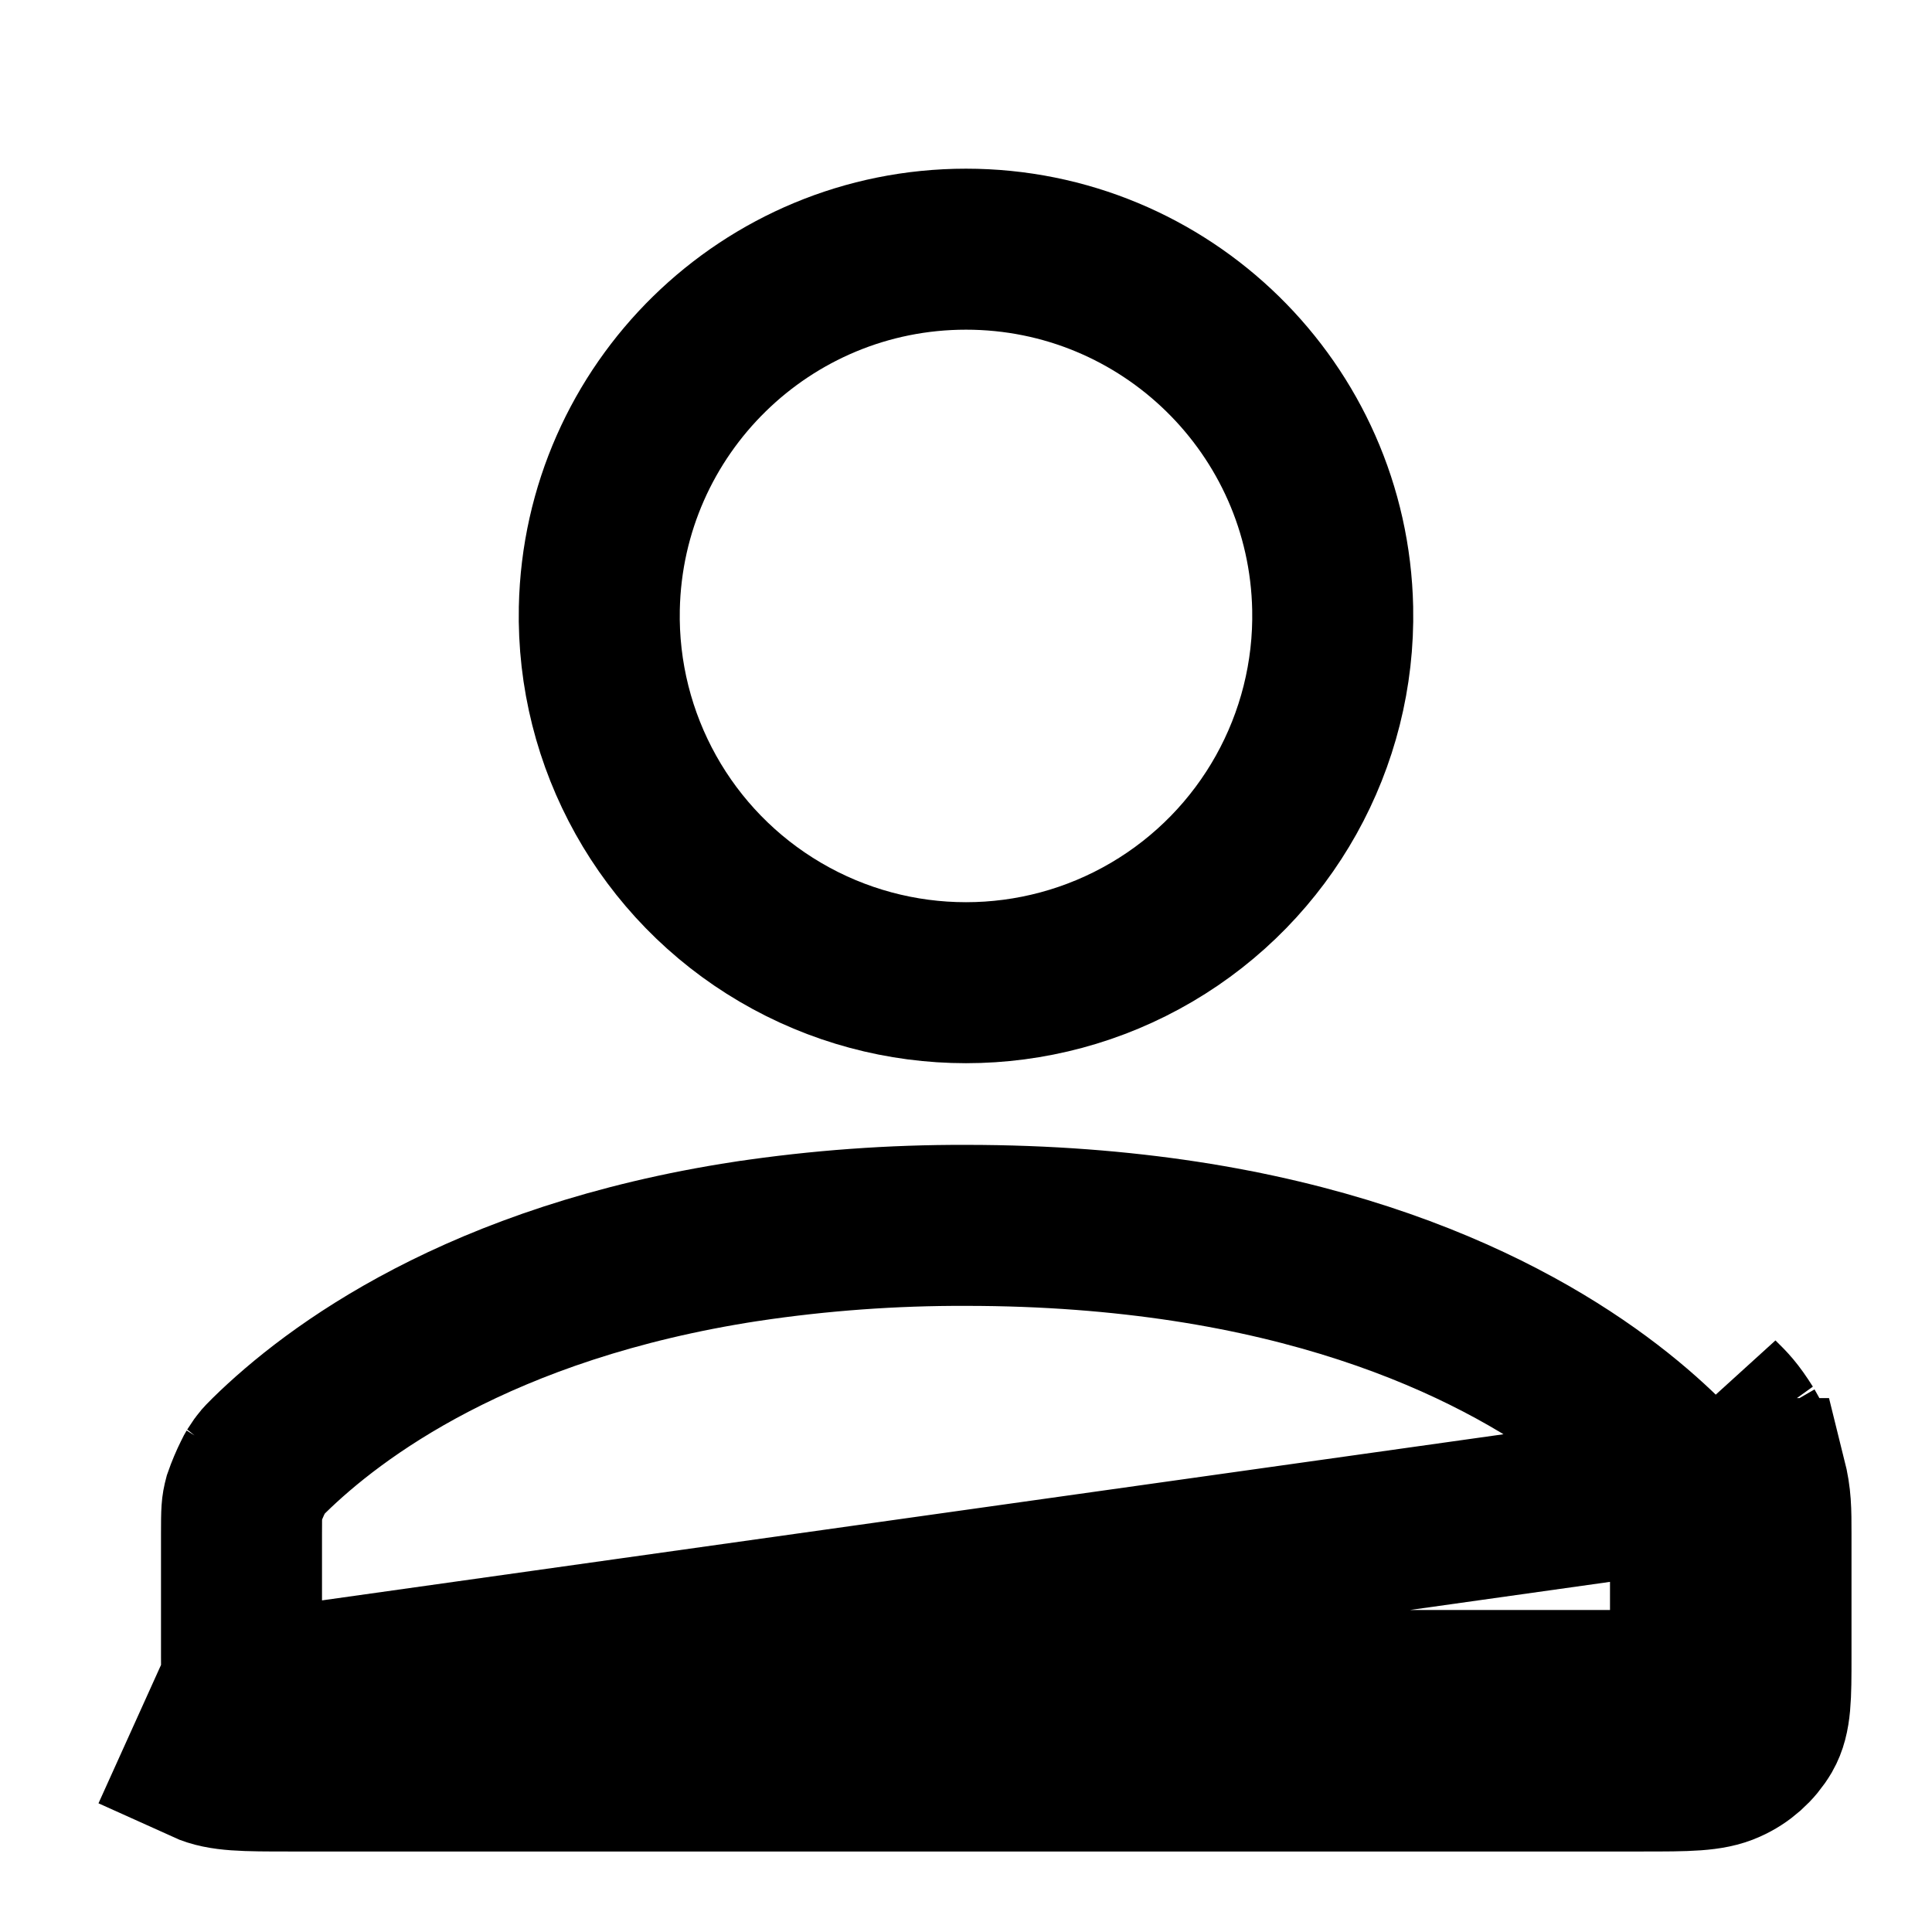
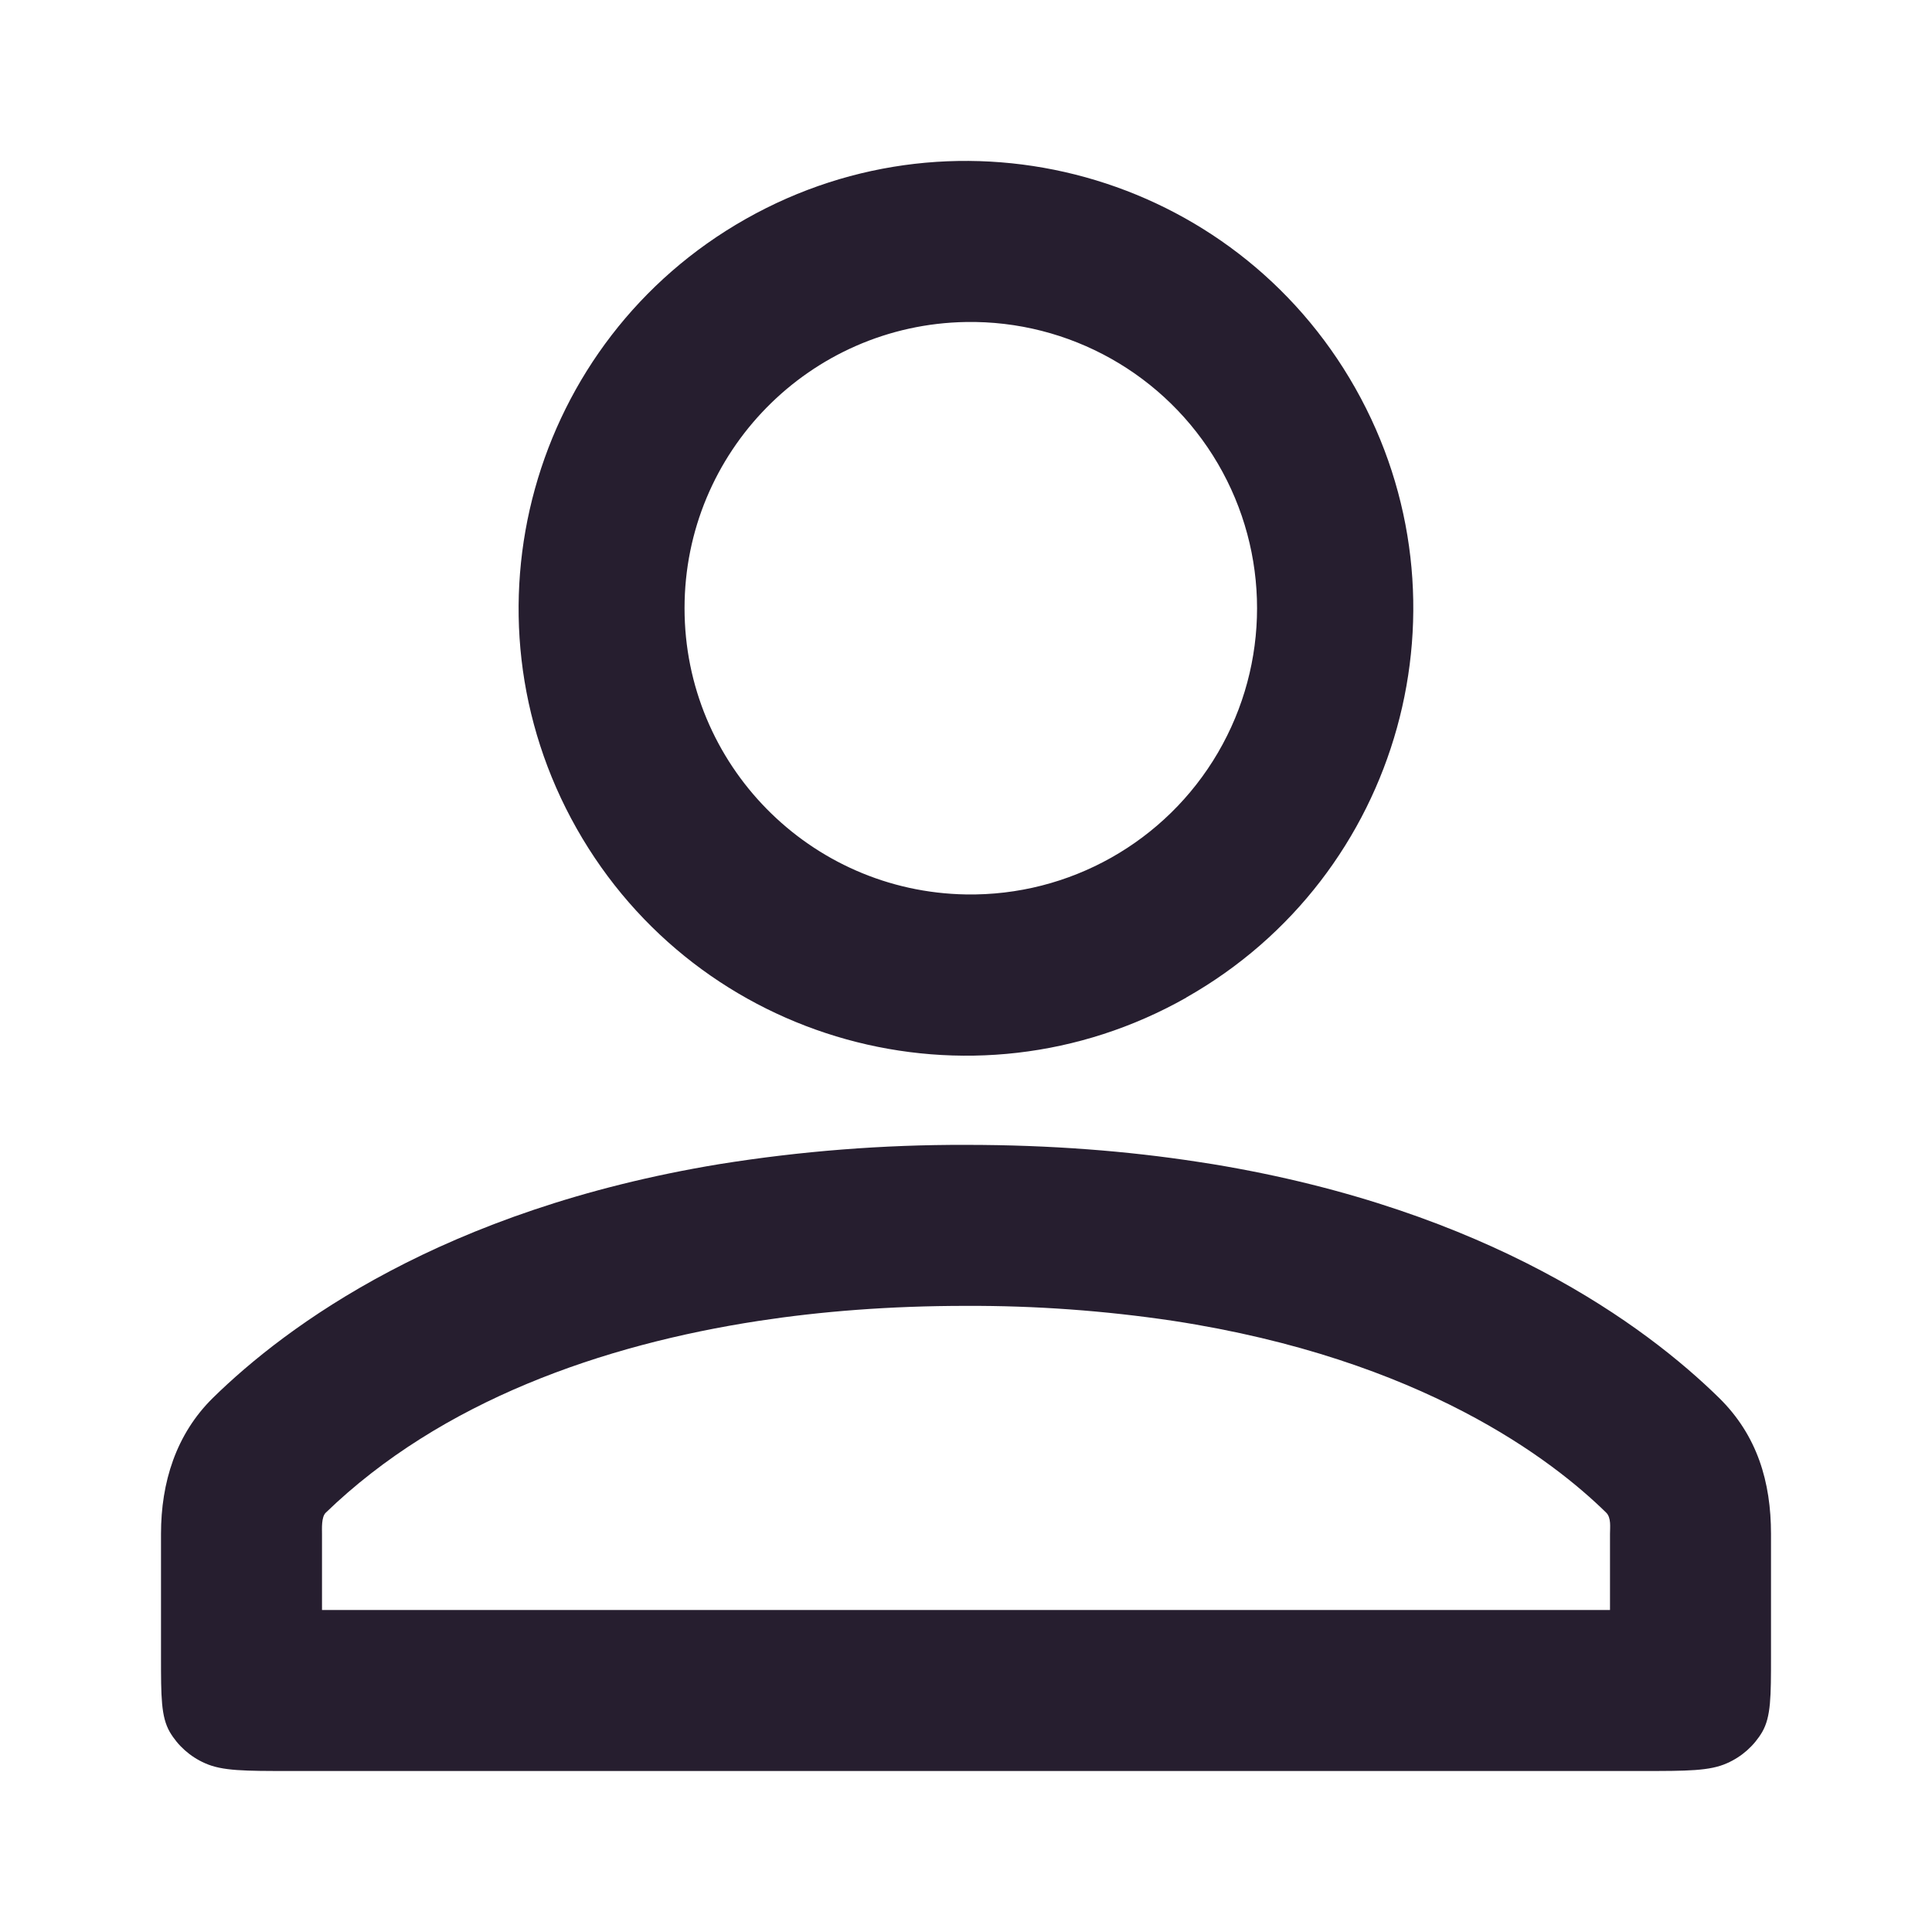
<svg xmlns="http://www.w3.org/2000/svg" width="24" height="24" fill="none">
-   <path d="M21.94 18.368c.06.24.06.39.06.687v1.523c0 .498 0 .747-.109.937a.952.952 0 0 1-.437.388C21.24 22 20.96 22 20.4 22H3.6c-.56 0-.84 0-1.054-.097l.39-.863 19.003-2.672Zm0 0a2.944 2.944 0 0 0-.265-.608m.264.608-.264-.608m0 0c-.136-.215-.198-.275-.321-.396l.321.396Zm-5.12-10.204a4.556 4.556 0 1 1-9.11 0 4.556 4.556 0 0 1 9.11 0ZM9.277 15.42A17.99 17.99 0 0 1 12 15.222c1.006 0 1.911.074 2.724.198 3.325.509 5.136 1.88 5.93 2.658.066.065.078.078.09.092.01.011.033.04.088.127l-.002-.002.023.042a2.362 2.362 0 0 1 .103.239l.015.042c.026.104.029.144.029.437v1.523c0 .127 0 .226-.002.312l-.002.1h-.012c-.122.01-.29.01-.584.01H3.6c-.295 0-.462 0-.584-.01h-.012A18.624 18.624 0 0 1 3 20.578v-1.523c0-.293.003-.334.03-.437a2.436 2.436 0 0 1 .118-.28c.014-.03.022-.043.022-.043l-.002.002c.055-.086.078-.116.088-.127.012-.014.024-.027.09-.093.794-.778 2.605-2.148 5.93-2.657Z" stroke="#000" stroke-width="2" />
+   <path fill-rule="evenodd" clip-rule="evenodd" d="M12 11.111A3.556 3.556 0 1 0 12 4a3.556 3.556 0 0 0 0 7.111Zm-3.068 3.351c-3.434.567-5.376 2.01-6.286 2.902-.46.452-.646 1.051-.646 1.691v1.523c0 .498 0 .747.109.937a.952.952 0 0 0 .437.388C2.76 22 3.04 22 3.6 22h16.8c.56 0 .84 0 1.054-.097a.952.952 0 0 0 .437-.388c.109-.19.109-.44.109-.937v-1.523c0-.645-.17-1.224-.646-1.691-.91-.892-2.852-2.335-6.286-2.902l-.193-.03c-.864-.133-1.82-.21-2.875-.21a18.993 18.993 0 0 0-3.068.24Zm5.803-2.07A5.556 5.556 0 1 0 9.264 2.72a5.556 5.556 0 0 0 5.472 9.673ZM12 16.222c-.957 0-1.812.07-2.572.186-1.942.297-3.945.994-5.382 2.384-.055.054-.046.197-.046.263V20h16v-.945c0-.083.017-.2-.047-.264-.66-.647-2.284-1.909-5.38-2.383A16.987 16.987 0 0 0 12 16.222Z" fill="#261E2F" />
</svg>
